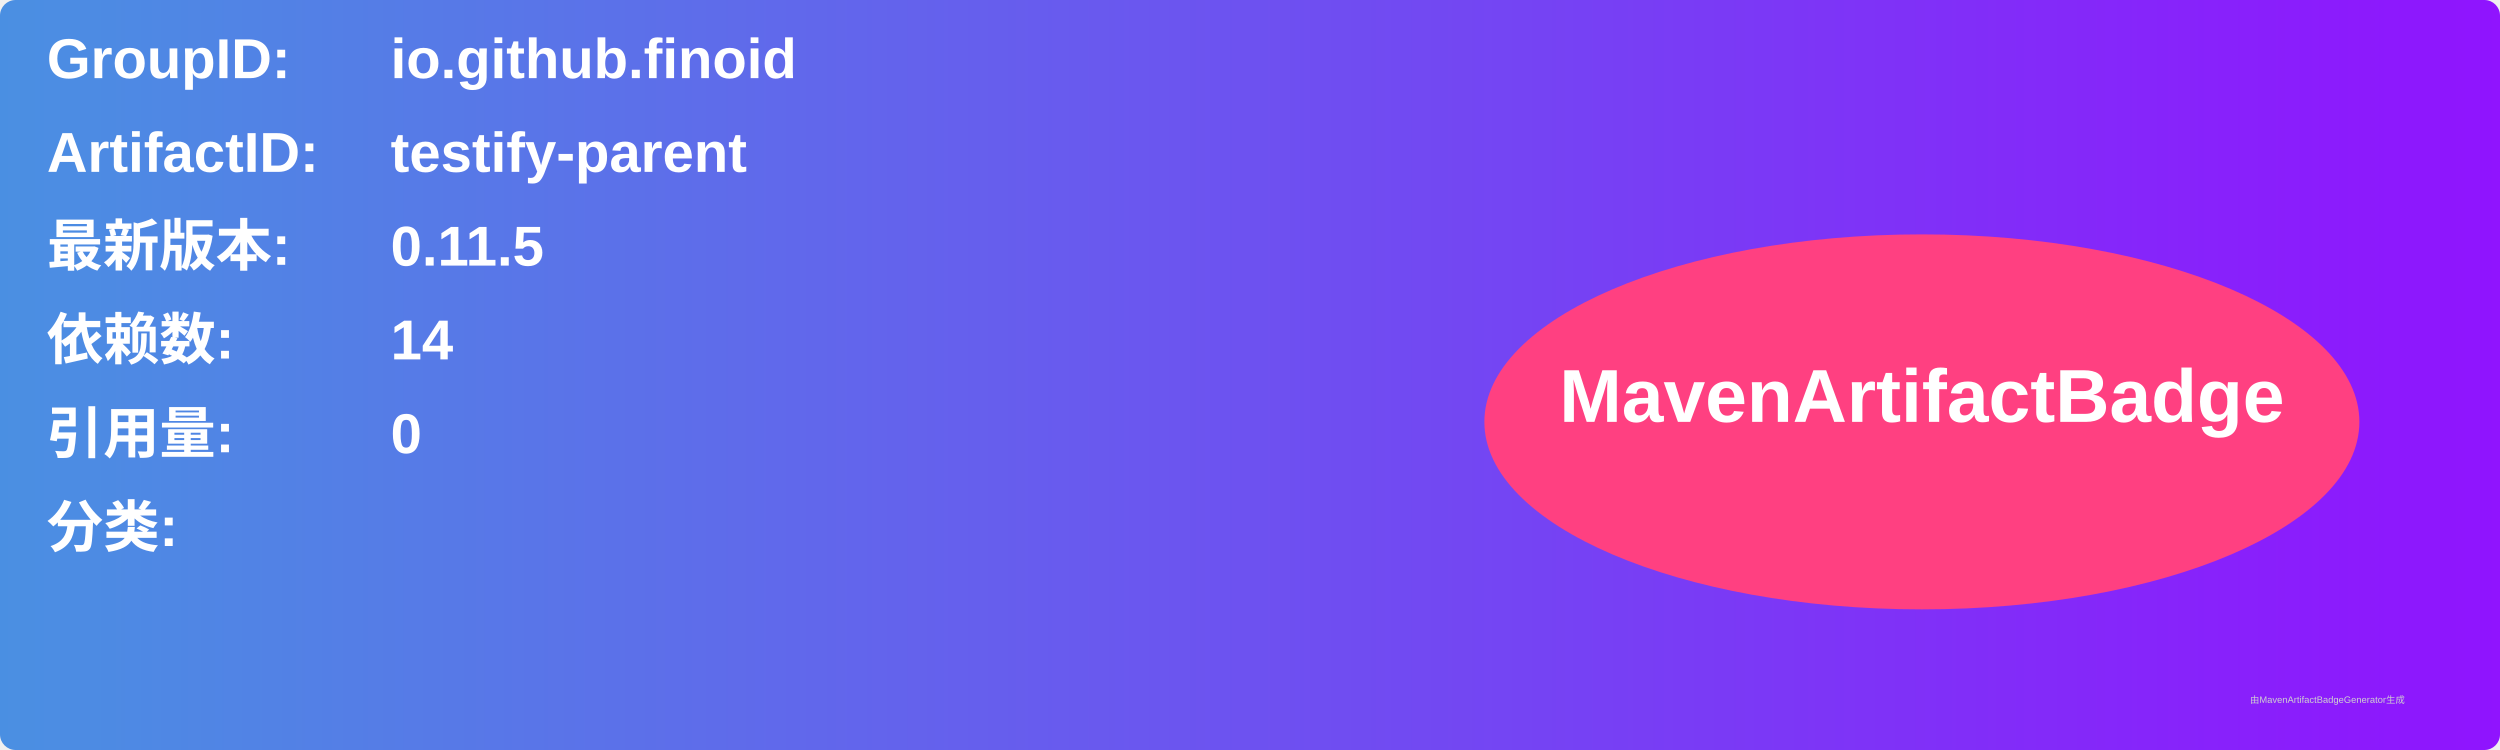
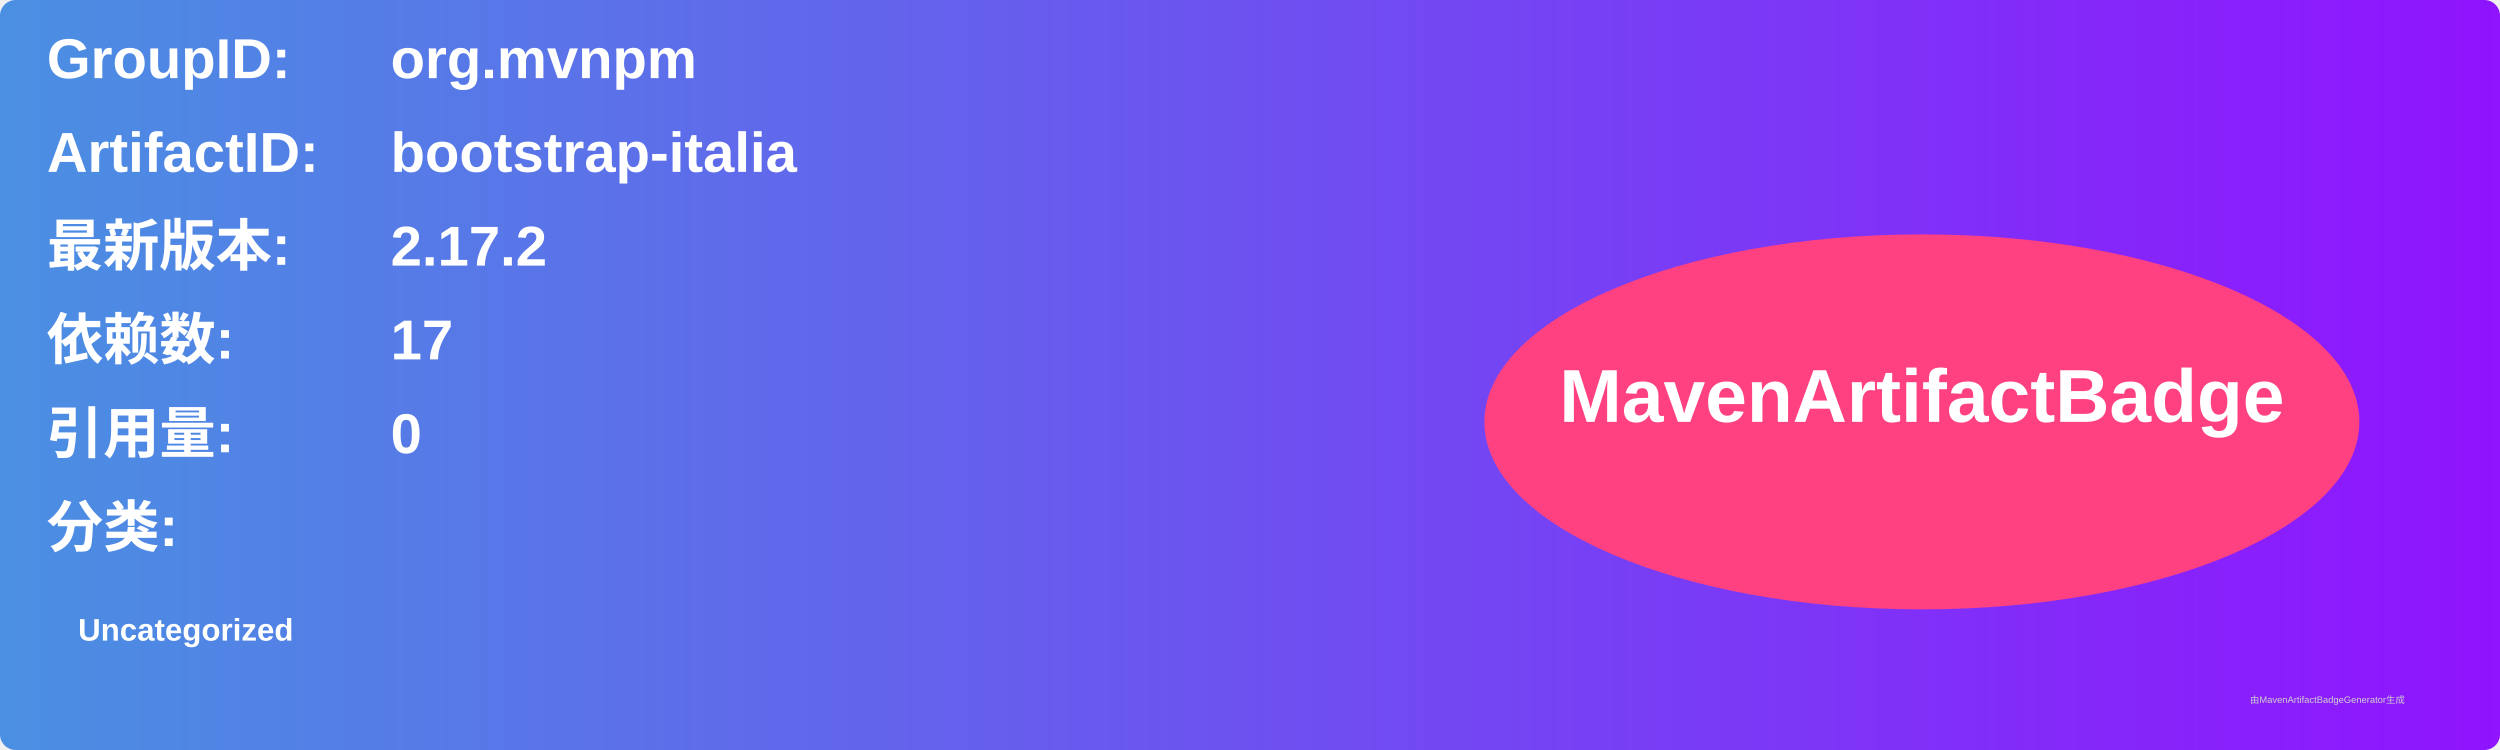
<svg xmlns="http://www.w3.org/2000/svg" width="800" height="240" viewBox="0 0 800 240">
  <linearGradient id="grad" x1="0%" y1="0%" x2="100%" y2="0%">
    <stop offset="0%" stop-color="#4a90e2" />
    <stop offset="100%" stop-color="#9013fe" />
  </linearGradient>
  <rect width="100%" height="100%" rx="5" ry="5" fill="url(#grad)" />
  <g transform="translate(15, 15)">
    <text x="0" y="10" font-family="Arial" font-size="18" fill="white" font-weight="bold" width="260">GroupID:</text>
-     <text x="110" y="10" font-family="Arial" font-size="18" fill="white" font-weight="bold" width="460">io.github.finoid</text>
+     <text x="110" y="10" font-family="Arial" font-size="18" fill="white" font-weight="bold" width="460">org.mvnpm</text>
    <text x="0" y="40" font-family="Arial" font-size="18" fill="white" font-weight="bold" width="260">ArtifactID:</text>
-     <text x="110" y="40" font-family="Arial" font-size="18" fill="white" font-weight="bold" width="460">testify-parent</text>
+     <text x="110" y="40" font-family="Arial" font-size="18" fill="white" font-weight="bold" width="460">bootstrap-italia</text>
    <text x="0" y="70" font-family="Arial" font-size="18" fill="white" font-weight="bold">最新版本:</text>
    <text x="110" y="70" font-family="Arial" font-size="18" fill="white" font-weight="bold">
-       <tspan font-weight="bold">0.11.5</tspan>
+       <tspan font-weight="bold">2.17.2</tspan>
    </text>
    <text x="0" y="100" font-family="Arial" font-size="18" fill="white" font-weight="bold">依赖数: </text>
    <text x="110" y="100" font-family="Arial" font-size="18" fill="white">
-       <tspan font-weight="bold">14</tspan>
+       <tspan font-weight="bold">17</tspan>
    </text>
    <text x="0" y="130" font-family="Arial" font-size="18" fill="white" font-weight="bold">引用量: </text>
    <text x="110" y="130" font-family="Arial" font-size="18" fill="white">
      <tspan font-weight="bold">0</tspan>
    </text>
    <text x="0" y="160" font-family="Arial" font-size="18" fill="white" font-weight="bold">分类:</text>
    <text x="10" y="190" font-family="Arial" font-size="10" fill="white">
-       <tspan font-weight="bold" />
+       <tspan font-weight="bold">Uncategorized</tspan>
    </text>
    <ellipse cx="600" cy="120" rx="140" ry="60" fill="#ff4081" />
    <text x="600" y="120" text-anchor="middle" font-family="Arial" font-size="24" fill="white" font-weight="bold">MavenArtifactBadge</text>
  </g>
  <text x="720" y="225" font-family="Arial" font-size="3" fill="#d0d0d0">由MavenArtifactBadgeGenerator生成</text>
</svg>
